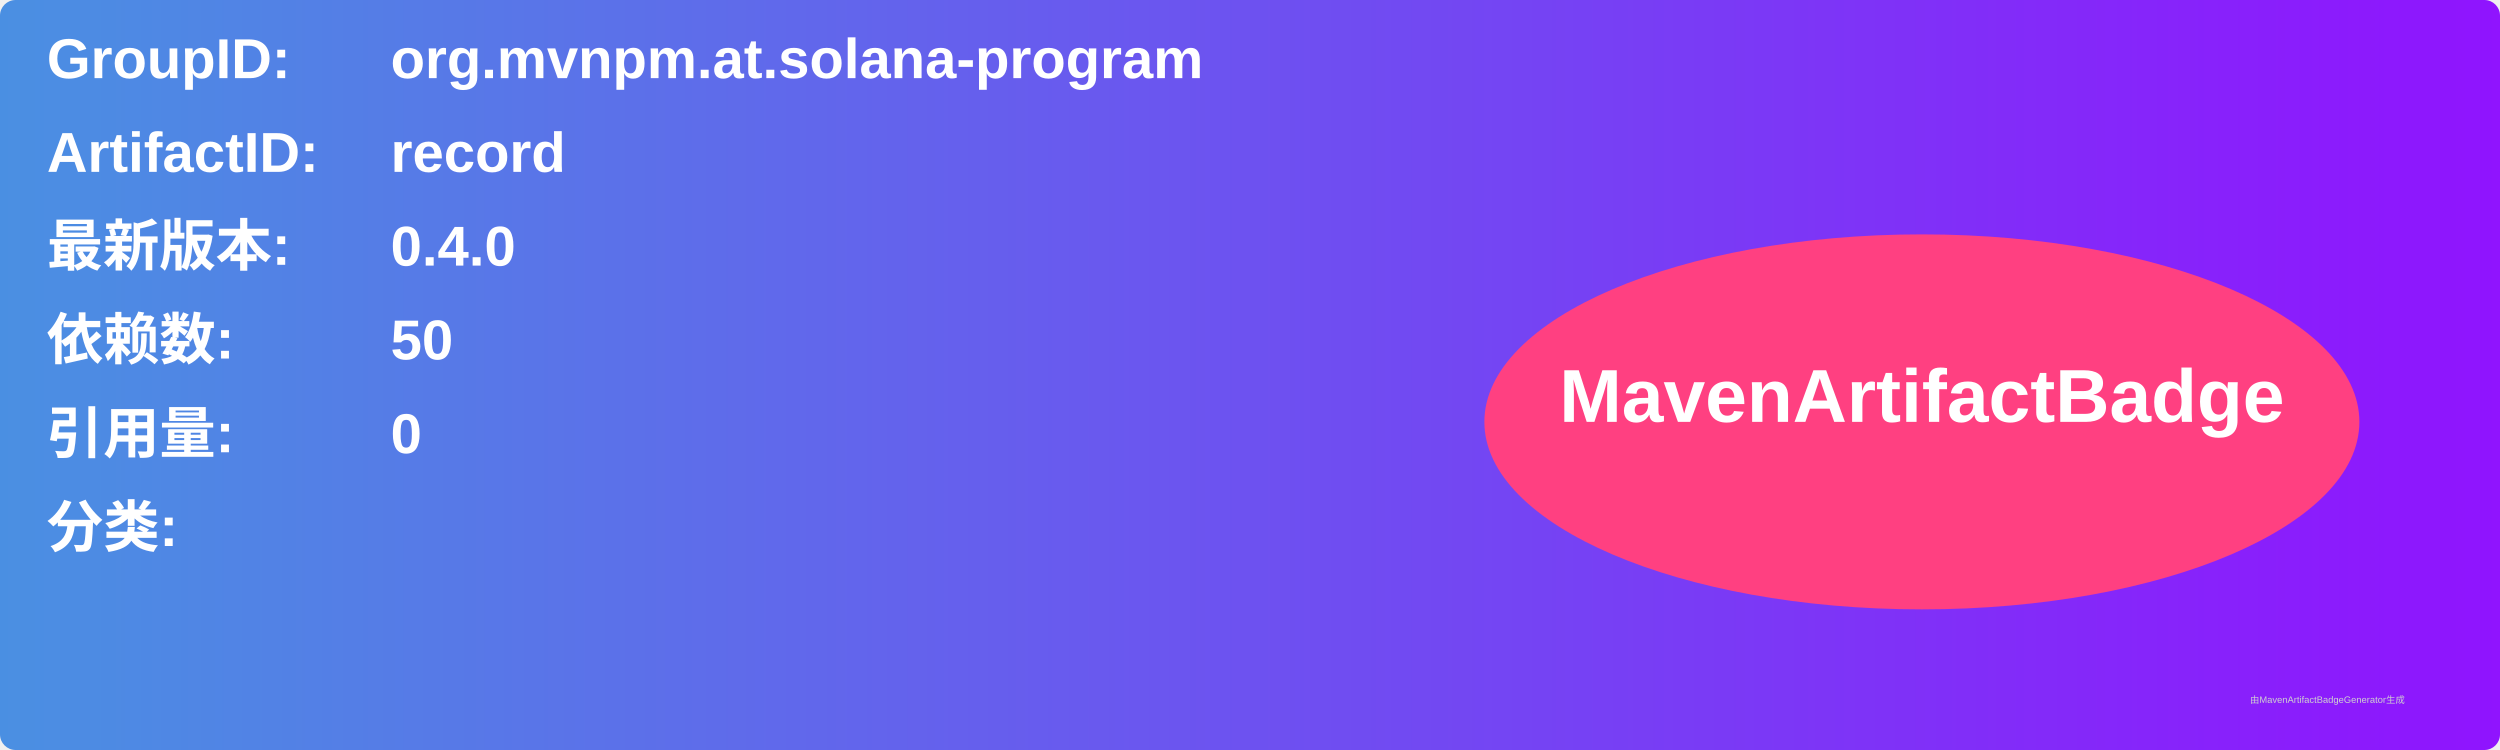
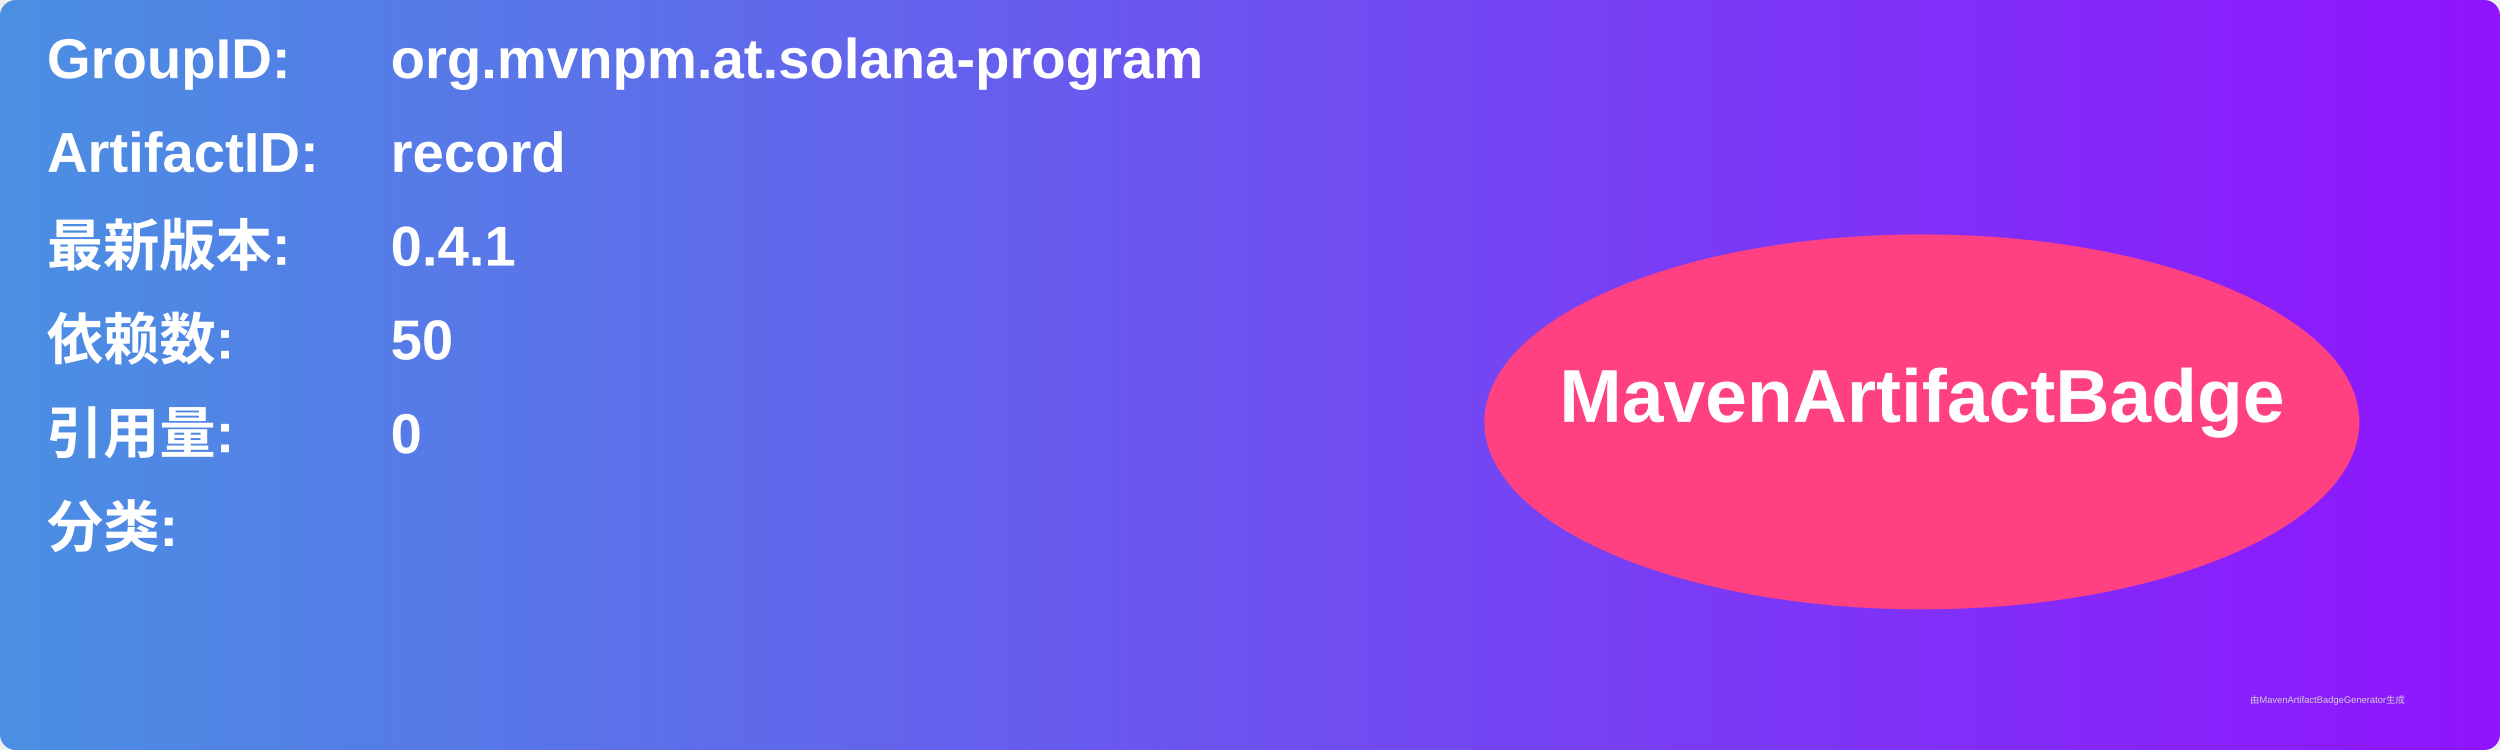
<svg xmlns="http://www.w3.org/2000/svg" width="800" height="240" viewBox="0 0 800 240">
  <linearGradient id="grad" x1="0%" y1="0%" x2="100%" y2="0%">
    <stop offset="0%" stop-color="#4a90e2" />
    <stop offset="100%" stop-color="#9013fe" />
  </linearGradient>
  <rect width="100%" height="100%" rx="5" ry="5" fill="url(#grad)" />
  <g transform="translate(15, 15)">
    <text x="0" y="10" font-family="Arial" font-size="18" fill="white" font-weight="bold" width="260">GroupID:</text>
    <text x="110" y="10" font-family="Arial" font-size="18" fill="white" font-weight="bold" width="460">org.mvnpm.at.solana-program</text>
    <text x="0" y="40" font-family="Arial" font-size="18" fill="white" font-weight="bold" width="260">ArtifactID:</text>
    <text x="110" y="40" font-family="Arial" font-size="18" fill="white" font-weight="bold" width="460">record</text>
    <text x="0" y="70" font-family="Arial" font-size="18" fill="white" font-weight="bold">最新版本:</text>
    <text x="110" y="70" font-family="Arial" font-size="18" fill="white" font-weight="bold">
-       <tspan font-weight="bold">0.4.0</tspan>
+       <tspan font-weight="bold">0.4.1</tspan>
    </text>
    <text x="0" y="100" font-family="Arial" font-size="18" fill="white" font-weight="bold">依赖数: </text>
    <text x="110" y="100" font-family="Arial" font-size="18" fill="white">
      <tspan font-weight="bold">50</tspan>
    </text>
    <text x="0" y="130" font-family="Arial" font-size="18" fill="white" font-weight="bold">引用量: </text>
    <text x="110" y="130" font-family="Arial" font-size="18" fill="white">
      <tspan font-weight="bold">0</tspan>
    </text>
    <text x="0" y="160" font-family="Arial" font-size="18" fill="white" font-weight="bold">分类:</text>
    <text x="10" y="190" font-family="Arial" font-size="10" fill="white">
      <tspan font-weight="bold" />
    </text>
    <ellipse cx="600" cy="120" rx="140" ry="60" fill="#ff4081" />
    <text x="600" y="120" text-anchor="middle" font-family="Arial" font-size="24" fill="white" font-weight="bold">MavenArtifactBadge</text>
  </g>
  <text x="720" y="225" font-family="Arial" font-size="3" fill="#d0d0d0">由MavenArtifactBadgeGenerator生成</text>
</svg>
